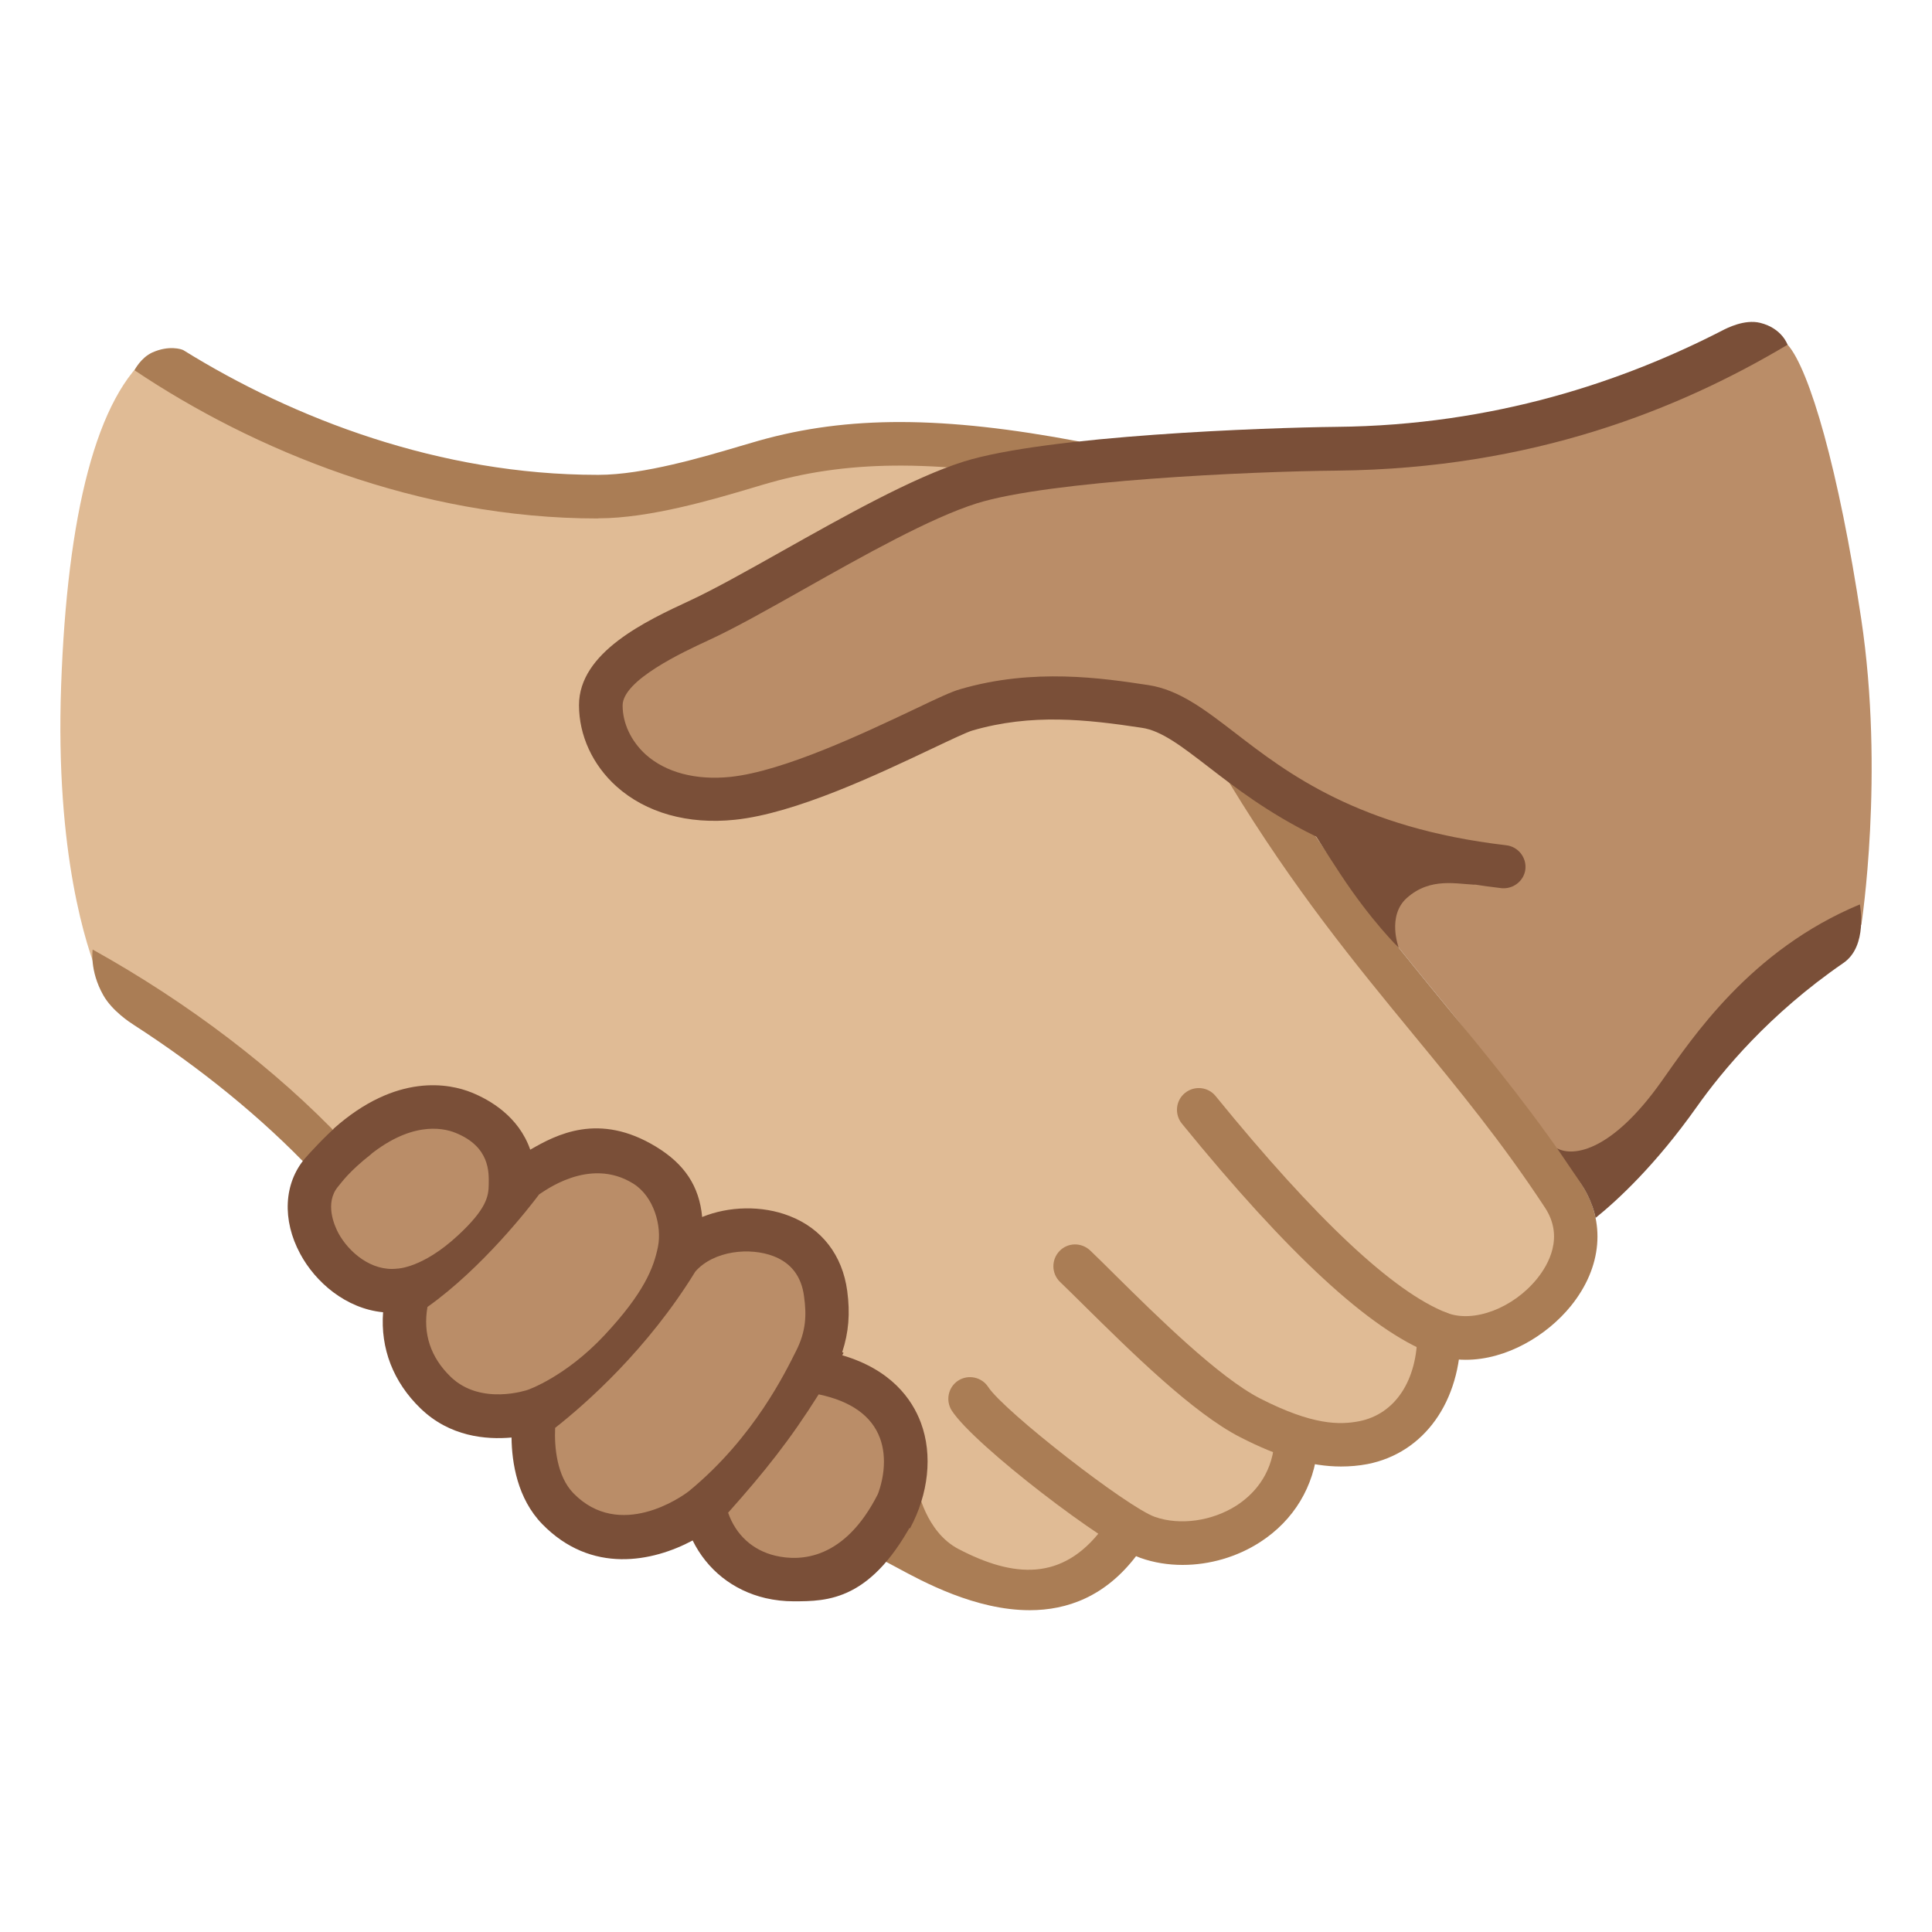
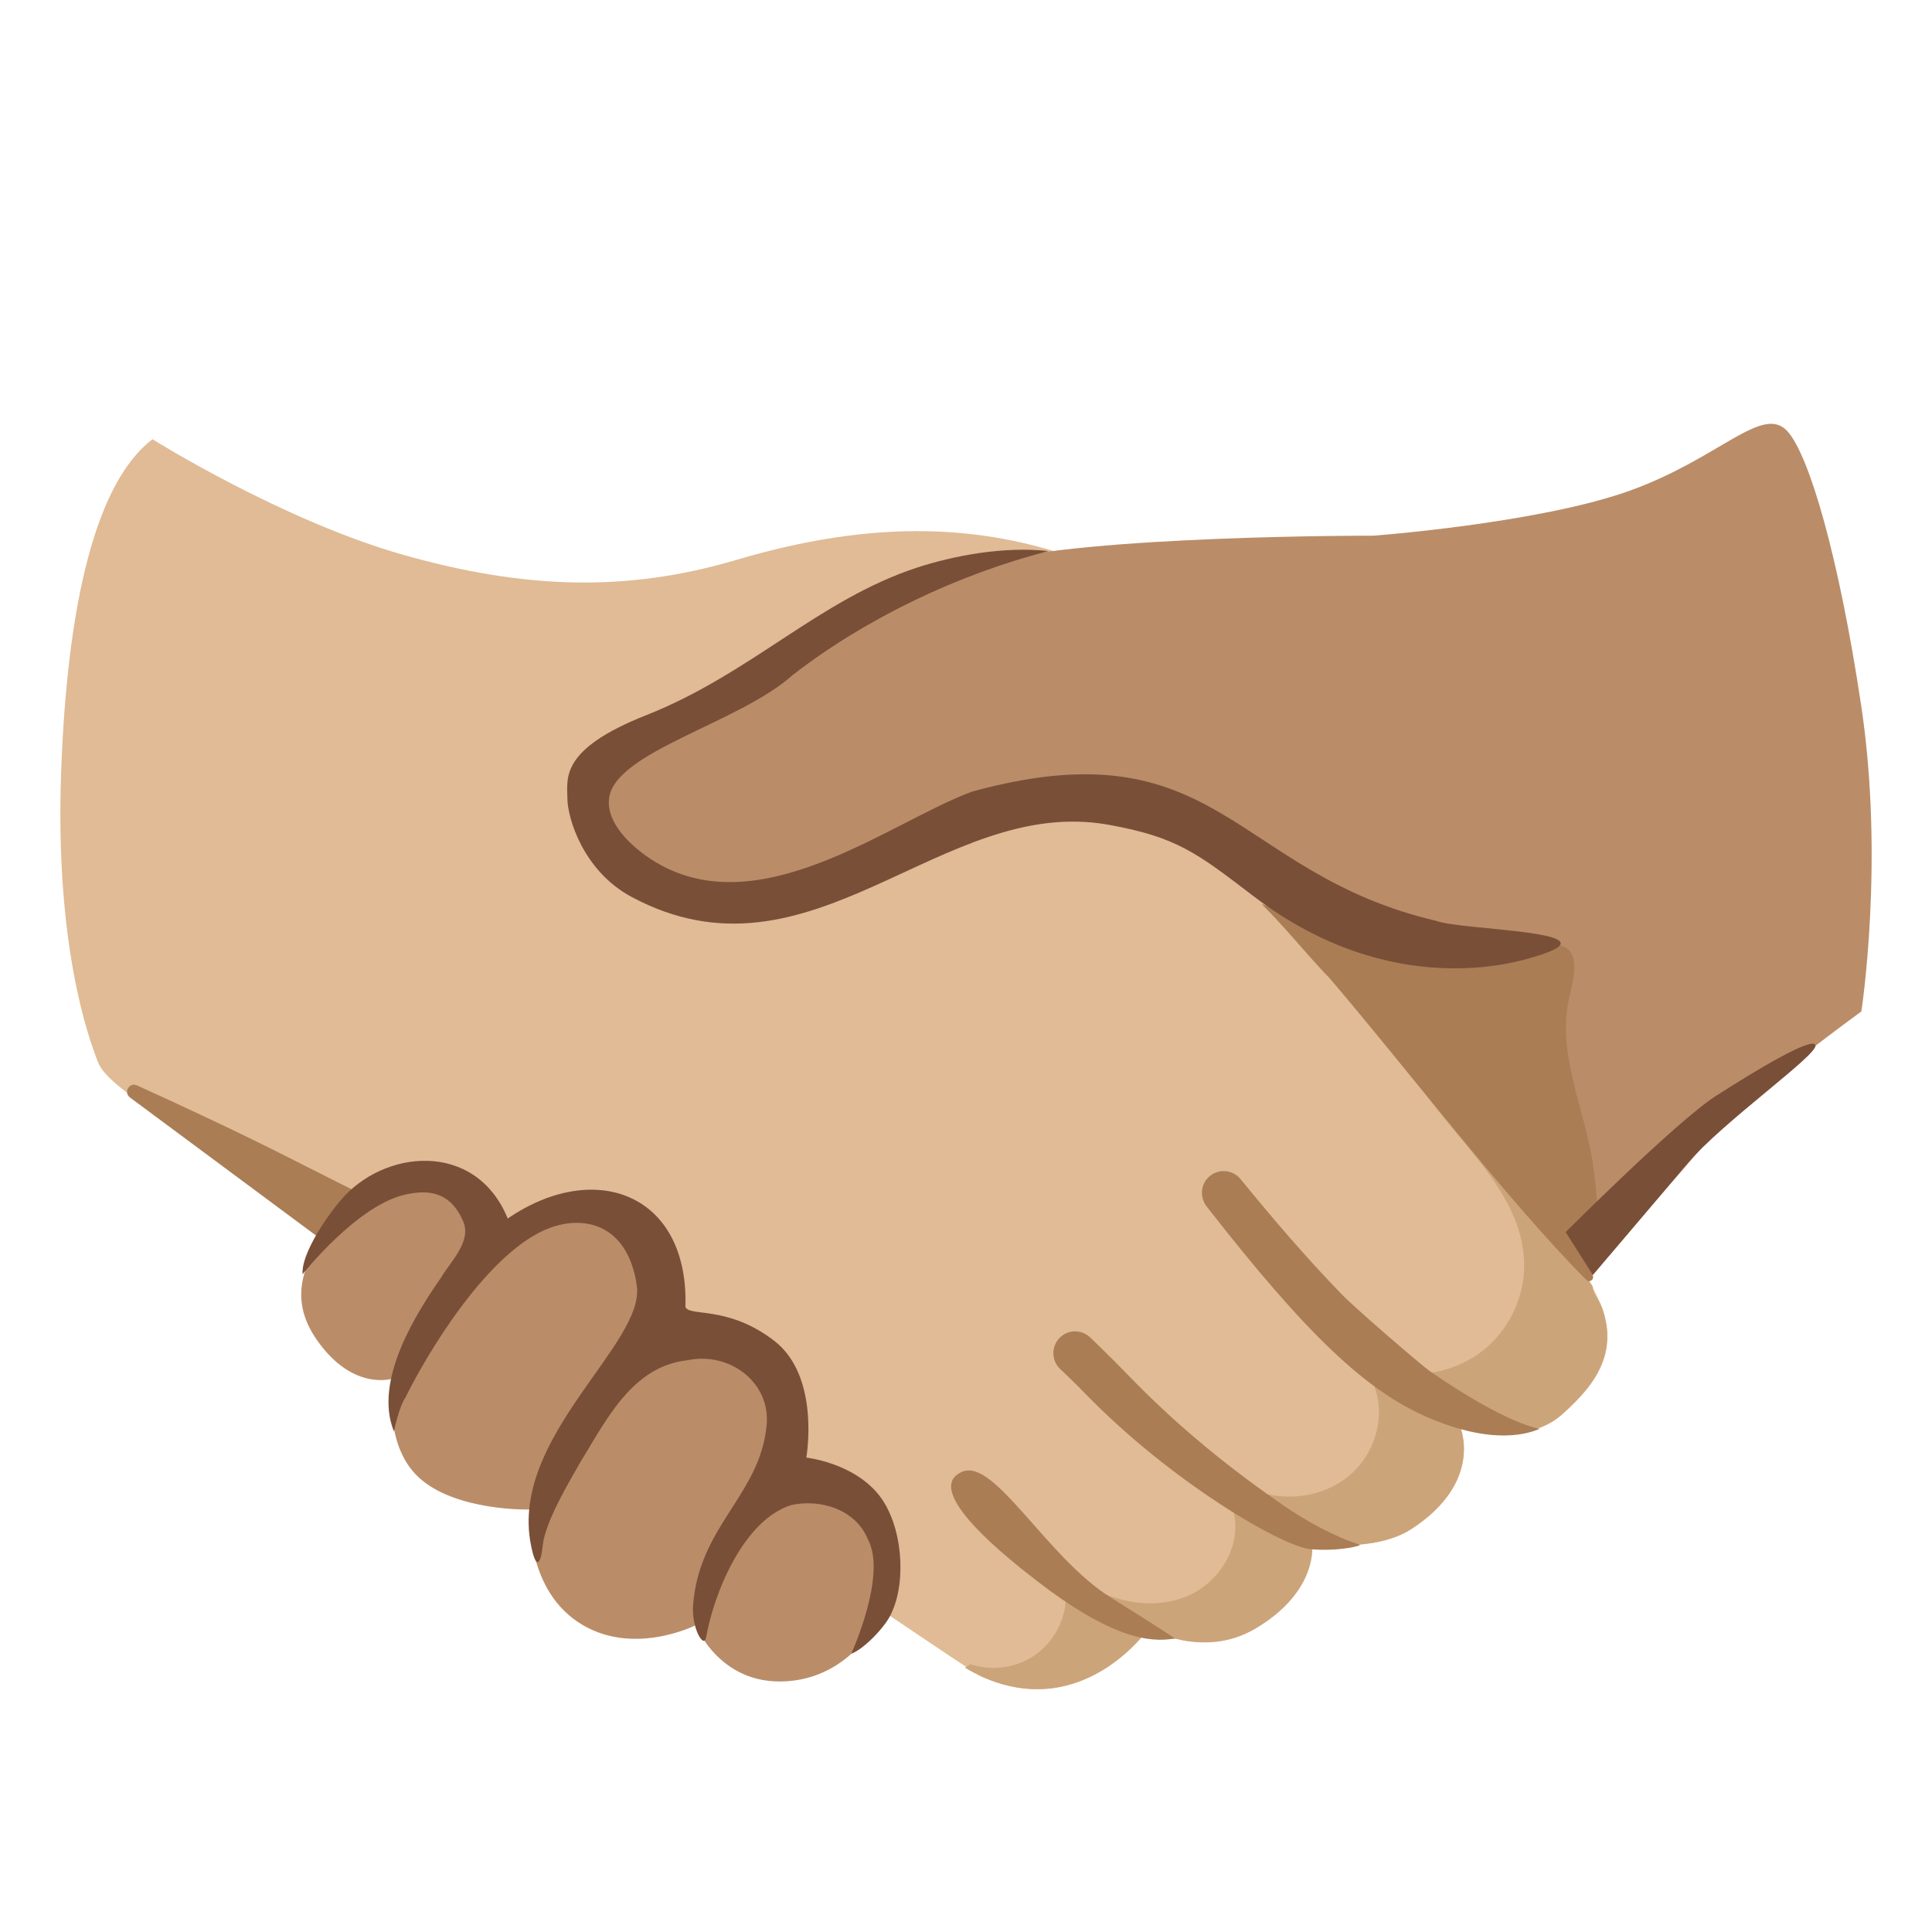
<svg xmlns="http://www.w3.org/2000/svg" enable-background="new 0 0 128 128" viewBox="0 0 128 128">
-   <path d="m10.1 23.35c-3.73 2.85-5.65 10.81-6.05 22.07s1.72 17.38 2.46 19.23 6.3 4.61 12.56 9.45c4.59 3.55 40.63 28.64 44.9 30.59 6.79 3.09 11.11-3.16 11.11-3.16s3.6 2.06 7.08 0c4.25-2.52 3.75-5.65 3.75-5.65s4.38 1.01 6.61-.96 3.22-6.7 3.22-6.7 2.95 1.34 5.45-.89 4.4-5.25 1.75-9.37-13.43-17.1-16.23-20.74-10-24.4-16.93-26.47-13.77-1.54-21.01.6-14.01 1.94-22.05-.34-16.62-7.66-16.62-7.66z" fill="#e0bb95" />
-   <path d="m123.31 41c-1.48-9.85-3.43-16.55-4.88-18.17-1.66-1.84-4.51 1.82-10.54 3.96s-16.89 2.95-16.89 2.95-17.47-.51-24.01 1.69c-2.46.82-26.73 11.05-27.46 15.34-.31 1.82 1.71 5.89 6.73 6.3 8.15.67 18.34-6.43 18.34-6.43.12-.2 1.33-.54 6.9-.54s12.04 3.65 12.45 4.33c4.16 6.85 8.11 11.65 11.92 16.29 2.79 3.39 9.35 12.36 9.35 12.36s7.37-8.71 9.25-10.72 8.85-7.1 8.85-7.1 1.54-9.96-.01-20.26z" fill="#ba8d68" />
-   <path d="m26.59 85.83s-2.66.94-5.09-2.55-.4-5.89 2.08-7.84 5.76-2.89 7.71-1.41c1.94 1.47 2.75 4.02 2.75 4.02s4.02-3.28 7.64-1.27 3.39 5.67 3.39 5.67 3.51-2.13 7.2 0 1.88 8.27 1.88 8.27 4.29.13 5.09 4.36c.8 4.22-.2 8.71-5.03 9.52-4.82.8-7.64-3.72-7.64-3.72s-4.82 2.91-8.38.51-3.15-7.44-3.15-7.44-4.35.72-6.8-1.56-1.65-6.56-1.65-6.56z" fill="#ba8d68" />
+   <path d="m105.21 84.82c-2.65-4.12-15.7-18.21-18.5-21.85s-10-24.4-16.93-26.47c-6.93-2.08-13.77-1.54-21.01.6s-14.01 1.94-22.05-.34-16.62-7.66-16.62-7.66c-3.73 2.85-5.65 10.81-6.05 22.07s1.72 17.38 2.46 19.24 6.3 4.61 12.56 9.45c.54.41 44.98 30.77 45.92 31.2 6.79 3.09 11.11-3.16 11.11-3.16s3.6 2.06 7.08 0c4.25-2.52 3.75-5.65 3.75-5.65s4.12.67 6.61-.96c4.75-3.11 3.22-6.7 3.22-6.7s4.24 1.36 6.74-.88 4.35-4.77 1.71-8.89z" fill="#e0bb95" />
+   <path d="m58.4 101.98c-.06-.16-.12-.32-.21-.48-1.94-3.75-5.63-3.6-5.79-3.73-.21-.16-.17-2.96-.4-4.05-1.22-5.71-7.82-5.56-7.99-5.68-.23-.15.98-4.05-2.84-7.34-.91-.79-2.29-.71-3.49-.57-3.37.41-4.91 1.99-5.15 1.94-.57-.11.07-4.29-4.07-4.43-3.01-.1-4.98 1.37-6.64 3.65-1.7 2.34-2.76 4.71-.83 7.48 2.43 3.49 5.09 2.55 5.09 2.55s-.8 4.27 1.65 6.55 7.39 2.14 7.39 2.14-.41 5.04 3.15 7.44 7.83.22 7.83.22 1.66 4.3 6.51 3.67c4.25-.54 7.4-5.13 5.79-9.36z" fill="#ba8d68" />
+   <path d="m105.88 86.12c-.18-.28-.33-.51-.35-.85-.02-.38-10.16-13.83-14.43-19.24.86 2.47 2.1 4.82 3.68 6.91 2.55 3.38 6.13 6.55 6.2 10.78.03 2.08-.89 4.16-2.46 5.53s-3.75 2.01-5.81 1.69c-.66-.1-1.61-.1-1.69.56-.03.19.05.38.11.57.66 2.04-.15 4.42-1.82 5.76-1.67 1.35-4.05 1.66-6.08.96-.53-.18-1.23-.39-1.56.06-.26.35-.09.83.03 1.24.63 2.24-.86 4.72-3 5.64-2.13.92-4.68.48-6.68-.7-.44-.26-1.14-.49-1.36-.02-.07.14-.05.31-.04.46.08 1.55-.65 3.13-1.89 4.07s-2.95 1.22-4.43.72l-.37.23c.44.26.81.45 1.05.56 6.79 3.09 11.11-3.16 11.11-3.16s3.6 2.06 7.08 0c4.25-2.52 3.75-5.65 3.75-5.65s4.12.67 6.61-.96c4.75-3.11 3.22-6.7 3.22-6.7s4.24 1.36 6.74-.88c.62-.55 1.21-1.13 1.72-1.78 1-1.28 1.51-2.8 1.17-4.42-.1-.48-.24-.97-.5-1.38z" fill="#cca47a" />
  <g fill="#aa7d55">
-     <path d="m78.35 103.68c-.96 0-1.9-.15-2.78-.46-2.26-.79-11.01-7.45-12.51-9.76-.43-.67-.24-1.56.42-1.99.67-.43 1.56-.24 1.99.42 1.04 1.6 9.2 7.96 11.05 8.61 1.66.58 3.79.28 5.41-.76 1.03-.67 2.31-1.93 2.5-4.14.07-.79.77-1.38 1.56-1.31s1.38.77 1.31 1.56c-.23 2.63-1.58 4.87-3.8 6.31-1.54 1-3.37 1.52-5.15 1.52z" />
-     <path d="m88.84 97.16c-1.97 0-4.09-.62-6.65-1.93-3.15-1.6-7.3-5.71-10.33-8.7-.61-.6-1.16-1.15-1.63-1.6-.57-.55-.59-1.46-.04-2.04s1.46-.59 2.04-.04c.48.46 1.04 1.01 1.66 1.63 2.73 2.7 6.86 6.78 9.61 8.18 3.47 1.77 5.25 1.75 6.55 1.5 2.38-.47 3.86-2.7 3.85-5.84 0-.8.64-1.44 1.44-1.44.79 0 1.44.64 1.44 1.44.01 4.53-2.42 7.94-6.18 8.68-.58.11-1.17.16-1.76.16z" />
-     <path d="m97.11 90.09c-.77 0-1.55-.13-2.3-.42-4.05-1.58-9.45-6.56-16.51-15.23-.5-.62-.41-1.53.21-2.03s1.53-.41 2.03.21c6.64 8.16 11.79 12.99 15.32 14.36 1.77.69 4.4-.31 5.98-2.27.74-.92 1.8-2.75.52-4.7-2.83-4.31-5.69-7.79-8.72-11.47-3.88-4.72-7.89-9.6-12.16-16.62-.41-.68-.2-1.57.48-1.98s1.57-.2 1.98.48c4.16 6.85 8.11 11.65 11.92 16.29 3.08 3.74 5.98 7.28 8.9 11.72 1.65 2.5 1.39 5.53-.69 8.1-1.6 1.97-4.27 3.56-6.96 3.56z" />
+     <path d="m73.62 105.86c3.02 1.88 4.24 2.7 4.24 2.7-1.09.13-3.47.58-9.16-3.82-1.57-1.21-7.83-6.05-4.93-7.24 2.14-.88 5.6 5.72 9.85 8.36z" />
+     <path d="m86.84 102.64c-1.88-.16-9.26-4.45-14.98-10.35-.6-.62-1.16-1.15-1.63-1.6-.57-.55-.59-1.46-.04-2.04s1.46-.59 2.04-.04c.48.46 1.04 1.01 1.66 1.63 1.3 1.29 4.62 5.02 11.17 9.52 1.47 1.01 3.32 2.03 5.02 2.58.19.06-1.37.46-3.24.3z" />
+     <path d="m94.49 93.86c-3.98-1.75-7.86-5.35-14.54-13.92-.49-.63-.41-1.53.21-2.03s1.53-.41 2.03.21c2.14 2.62 4.34 5.2 6.7 7.63.93.96 5.26 4.68 5.81 5.07 5.19 3.6 7.32 3.84 7.32 3.84-.61.25-2.97 1.2-7.53-.8z" />
+     <path d="m8.61 72.71c-.45-.33-.04-1.03.46-.8 2.93 1.32 7.05 3.25 10.17 4.84 2.87 1.46 4.63 2.33 4.63 2.33l-2.89 2.81z" />
  </g>
-   <path d="m104.63 78.24-1.47-2.16c1.12.6 3.67.14 6.9-4.41 2.05-2.89 5.88-8.72 13.16-11.75 0 0 .55 2.76-1.09 3.88-4.94 3.4-8.05 7.18-9.72 9.54-2.74 3.87-5.26 6.19-6.7 7.35 0 0-.18-1.16-1.08-2.45z" fill="#7a4f38" />
-   <g fill="#aa7d55">
-     <path d="m68.22 106.68c-3.59 0-7.06-1.88-8.81-2.83-.29-.16-.54-.29-.75-.4l2.13-4.86s.52 2.9 2.72 4.04c3.62 1.89 6.87 2.16 9.51-1.34l2.3 1.74c-2.07 2.75-4.62 3.65-7.1 3.65z" />
-     <path d="m20.67 77.56c-3.3-3.48-7.35-6.78-11.81-9.66-.22-.14-1.43-.92-2.02-1.97-.92-1.63-.7-3.02-.7-3.02 6.33 3.52 12.13 7.93 16.62 12.67z" />
-     <path d="m39.59 34.35c-11.86 0-22.81-4.54-30.68-9.82 0 0 .41-.83 1.19-1.18 1.09-.49 1.93-.22 2.05-.15 7.31 4.54 17 8.26 27.43 8.26h.07c2.99 0 7.01-1.2 9.41-1.91.45-.13.85-.25 1.2-.35 5.9-1.67 12.25-1.65 21.23.05l-.54 2.83c-8.51-1.61-14.47-1.64-19.91-.11-.33.09-.72.21-1.16.34-2.55.76-6.82 2.03-10.22 2.03-.02.01-.05.01-.07.01z" />
-   </g>
+   <path d="m123.31 46.75c-1.48-9.85-3.43-16.55-4.88-18.17-1.66-1.84-4.51 1.82-10.54 3.96s-16.89 2.95-16.89 2.95-18.99-.04-25.64 1.82c-5.25 1.47-11.75 5.63-17.21 8.93-4.36 2.64-8.29 4.37-8.62 6.28-.31 1.82 1.71 5.89 6.73 6.3 8.15.67 16.77-4.48 16.77-4.48 2.79-1.58 3.83-1.77 9.4-1.77s11.31 4.25 11.72 4.93c4.16 6.85 7.9 10.33 11.72 14.97 2.79 3.39 9.35 12.36 9.35 12.36s7.37-8.71 9.25-10.72 8.85-7.1 8.85-7.1 1.54-9.95-.01-20.26z" fill="#ba8d68" />
+   <path d="m105.51 76.92c-.61-3.66-2.38-7.25-1.54-10.84.13-.53.25-1.06.31-1.6.28-2.86-2.42-1.61-2.82-1.57-1.03.11-12.87-.33-11.55 1.01l15.3 20.7s.6-.19.74-1.67c.15-1.5-.39-5.72-.44-6.03z" fill="#aa7d55" />
+   <path d="m95.87 64.15-12.29-4.26c1.62 1.6 2.97 3.33 4.51 4.92 4.68 5.45 11.75 14.71 17.01 19.99.22.22.57-.06.41-.32-2.92-4.61-10.42-16.52-10.81-17.69-.74-2.27 1.17-2.64 1.17-2.64z" fill="#aa7d55" />
  <g fill="#7a4f38">
-     <path d="m99.62 58.85c-.06 0-.11 0-.17-.01-10.58-1.23-15.89-5.33-19.4-8.04-1.73-1.33-3.09-2.39-4.39-2.58-3.68-.56-7.32-.96-11.24.18-.37.11-1.47.63-2.65 1.19-3.61 1.71-9.06 4.3-13.07 4.72-3.12.33-5.91-.46-7.86-2.21-1.58-1.42-2.48-3.38-2.48-5.38 0-3.51 4.44-5.58 7.37-6.94 1.61-.75 3.8-1.98 6.11-3.28 4.04-2.27 8.62-4.85 11.98-5.91 5.52-1.74 20.07-2.26 24.73-2.31 10.45-.1 19.04-3.03 25.57-6.39.27-.14 1.46-.76 2.5-.5 1.45.36 1.81 1.45 1.81 1.45-7.13 4.25-16.87 8.21-29.84 8.34-5.72.05-19.08.66-23.88 2.17-3.08.97-7.52 3.47-11.44 5.68-2.36 1.33-4.59 2.59-6.31 3.38-1.71.79-5.71 2.65-5.71 4.33 0 1.18.56 2.36 1.52 3.24 1.33 1.2 3.34 1.73 5.63 1.49 3.52-.37 8.91-2.93 12.14-4.46 1.63-.78 2.51-1.19 3.08-1.35 4.85-1.42 9.44-.73 12.47-.27 2.03.31 3.74 1.63 5.72 3.15 3.46 2.67 8.19 6.32 17.98 7.46.79.09 1.36.81 1.27 1.6-.09.71-.71 1.25-1.44 1.25z" />
-     <path d="m60.29 101.26c1.22-2.26 1.52-4.86.72-7-.58-1.56-1.97-3.52-5.21-4.47.03-.06.06-.11.09-.16l-.09-.05c.43-1.31.53-2.56.33-4.06-.32-2.36-1.68-4.13-3.83-4.96-1.82-.71-4.02-.65-5.78.07-.19-2.05-1.17-3.51-3.06-4.66-3.78-2.3-6.6-.8-8.33.2-.77-2.21-2.68-3.3-3.89-3.79-1.44-.58-4.96-1.33-9.15 2.41l2.14 1.96c2.89-2.46 5.05-2.06 5.94-1.7 2.3.92 2.22 2.63 2.21 3.42-.01.78-.13 1.61-2.04 3.38-2.36 2.19-4.03 2.2-4.03 2.2-1.69.2-3.2-1.08-3.89-2.35-.24-.45-.95-1.99-.01-3.1.22-.25.67-.95 2.2-2.15l-2.11-2c-.92.76-2.07 2.04-2.29 2.29-1.41 1.66-1.53 4.09-.32 6.33 1 1.87 3.02 3.63 5.49 3.87-.18 2.4.67 4.62 2.48 6.37 1.94 1.88 4.35 2.08 6.03 1.93.02 1.68.39 4.04 2.03 5.73 3.26 3.35 7.33 2.5 9.97 1.09.95 1.93 2.66 3.31 4.83 3.82.61.14 1.23.21 1.84.21 2.28 0 5.23 0 8.13-5.67-.9-.56-1.76-1-2.52-1.45-2.21 4.38-5.14 4.49-6.8 4.1-1.51-.36-2.62-1.38-3.13-2.85 2.41-2.7 4.11-4.83 6-7.84 2.14.45 3.51 1.42 4.06 2.9.48 1.29.29 2.95-.45 4.43zm-25.32-9.18c-.03.01-3.11 1.07-5.11-.86-1.33-1.29-1.85-2.85-1.54-4.63 3.62-2.57 6.75-6.59 7.4-7.46.23-.12 3.3-2.55 6.24-.71 1.36.85 1.91 2.81 1.63 4.19s-.92 3.05-3.56 5.87c-2.58 2.75-5.06 3.6-5.06 3.6zm17.77-2.57c-.67 1.32-2.75 5.7-7.07 9.26-.49.4-4.62 3.3-7.68.16-1.1-1.13-1.27-3.07-1.21-4.33 2.05-1.61 6.13-5.21 9.29-10.36 1.23-1.39 3.62-1.62 5.19-1.01 1.16.45 1.84 1.34 2.01 2.66.17 1.22.14 2.3-.53 3.62z" />
-     <path d="m92.67 62.79s-.8-2.11.54-3.3c1.57-1.4 3.33-.9 4.55-.88 0 0-2.37-.62-5.39-1.83-3.75-1.51-6.33-3.38-6.33-3.38s.67 1.34 2.75 4.49c2.07 3.15 3.88 4.9 3.88 4.9z" />
+     <path d="m73.43 54.64c4.55.81 5.91 1.9 9.64 4.75 9.16 6.98 17.51 4.33 18.58 4 5.88-1.73-4.81-1.73-6.49-2.38-13.51-3.16-14.37-13.04-30.74-8.57-5.53 2.02-14.55 9.29-21.62 4.26-1.01-.72-2.63-2.17-2.45-3.78.34-3.12 8.6-4.99 12.17-8.2 4.87-3.77 10.97-6.67 16.94-8.21-2.93-.33-6.26.3-8.69 1.09-6.51 2.13-11.02 7.04-17.95 9.78-5.73 2.26-5.24 4.18-5.23 5.51s1.06 4.81 4.23 6.52c11.96 6.43 20.49-6.76 31.61-4.77z" />
+     <path d="m59.07 106.85c-.36.9-1.88 2.45-2.67 2.71 0 0 2.39-5.22 1.1-7.57-.79-1.98-3.15-2.71-5.1-2.27-3.14 1.01-5.1 5.81-5.62 8.77-.14.77-.98-.62-.86-2.17.41-5.24 4.43-7.27 4.87-11.88.28-2.85-2.45-4.91-5.25-4.32-3.65.41-5.34 3.91-7.09 6.75-.77 1.36-2.33 3.96-2.49 5.51-.14 1.35-.47 1.63-.79-.05-1.39-7.13 7.57-13.28 7.02-17.15-.58-4.1-3.59-4.84-6.19-3.65-3.88 1.79-7.68 8.1-9.15 11.08-.42.6-.75 2.23-.75 2.23-1.4-3.44 1.61-8.01 3.11-10.18.65-1.1 2.06-2.42 1.47-3.76-.91-2.08-2.46-2.03-3.72-1.78-3.25.65-6.91 5.3-6.91 5.3-.12-1.18 1.35-3.52 2.49-4.86 2.84-3.42 8.96-4.04 11.1 1.17 5.82-3.98 12-1.6 11.77 5.85.23.68 2.78-.13 5.87 2.24 3.1 2.37 2.14 7.75 2.14 7.75s3.1.33 4.81 2.48c1.58 1.99 1.83 5.71.84 7.8z" />
+     <path d="m103.73 81.63s7.32-7.33 9.95-9.02 6.47-4 6.6-3.35-6.12 5.05-8.47 7.81c-2.34 2.77-6.28 7.4-6.28 7.4z" />
  </g>
</svg>
